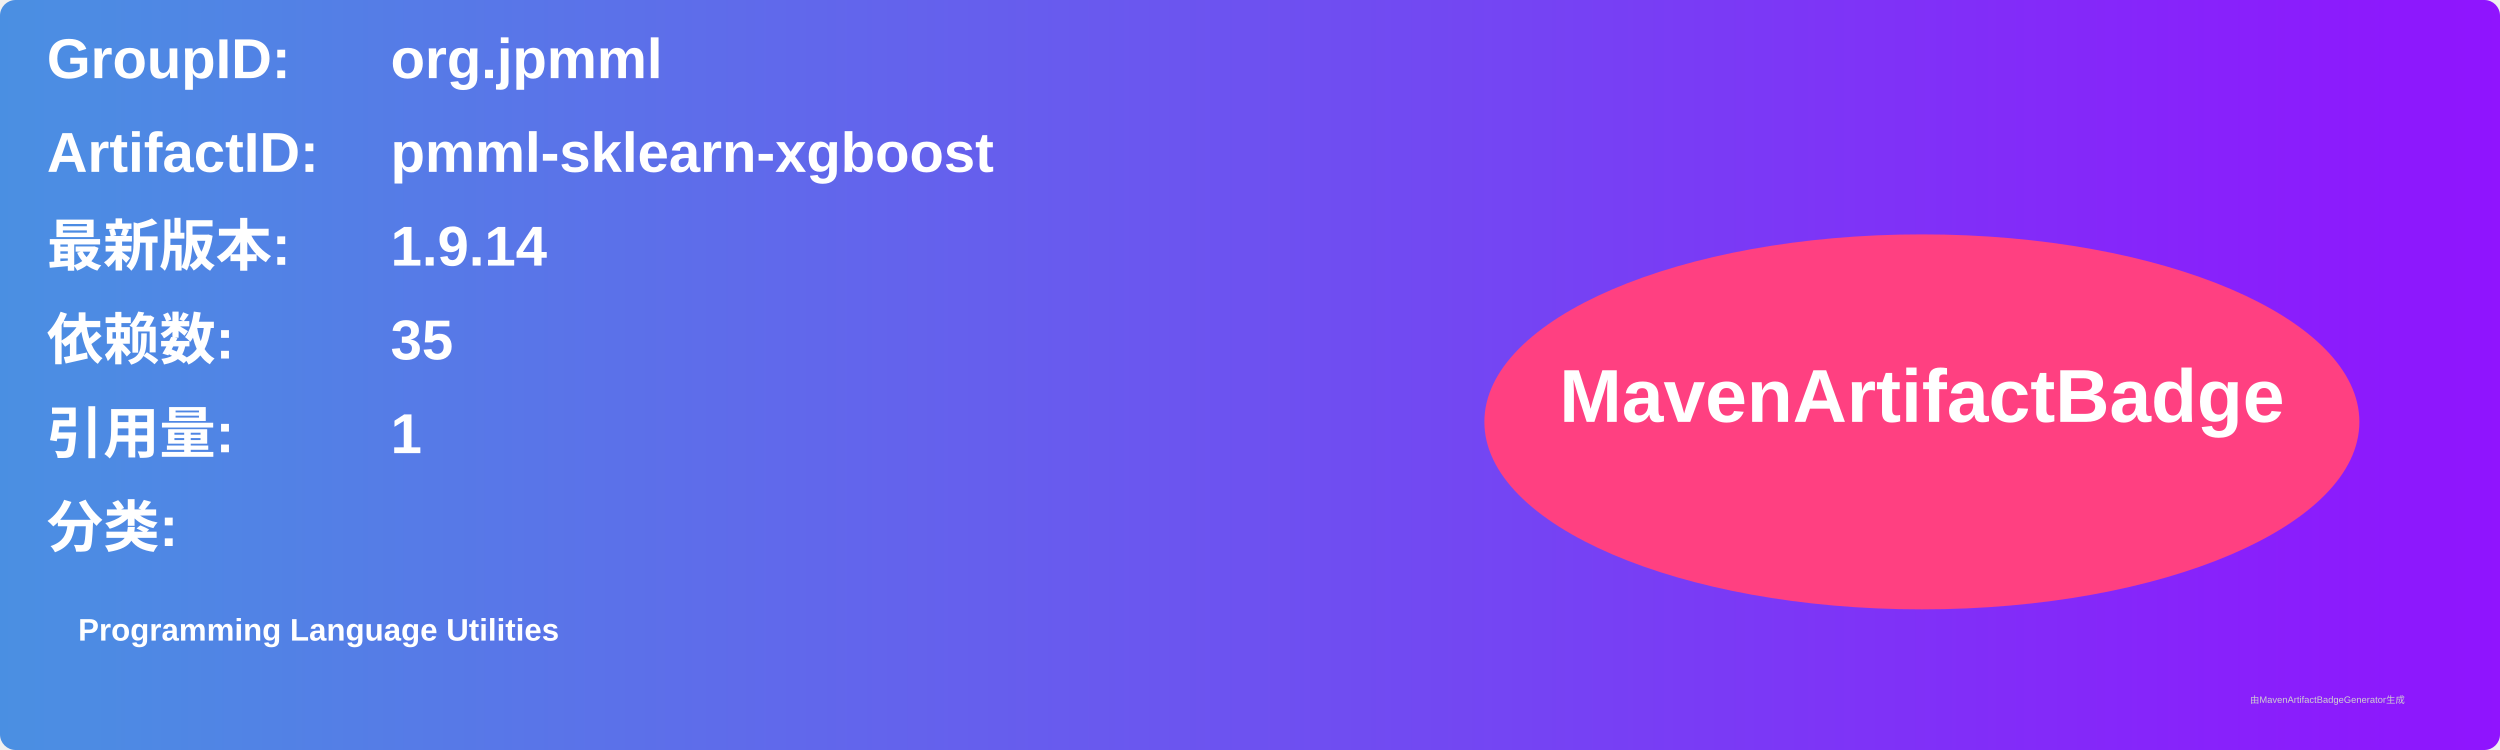
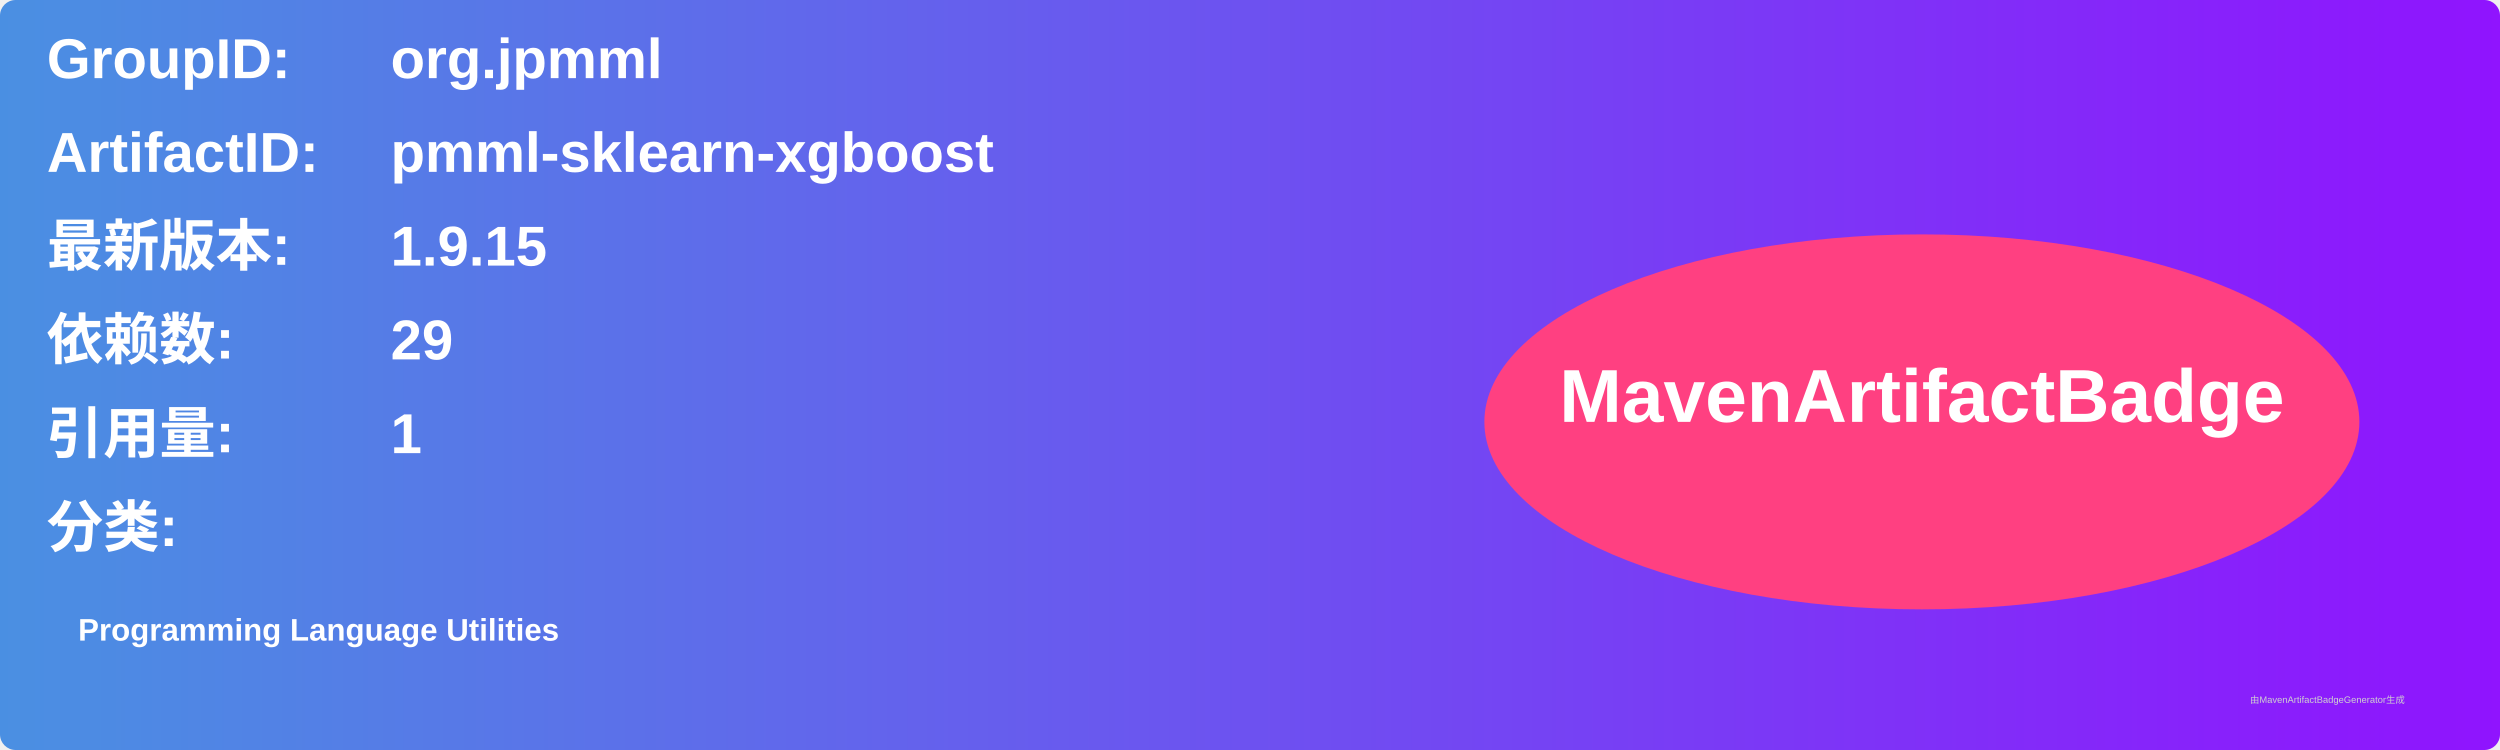
<svg xmlns="http://www.w3.org/2000/svg" width="800" height="240" viewBox="0 0 800 240">
  <linearGradient id="grad" x1="0%" y1="0%" x2="100%" y2="0%">
    <stop offset="0%" stop-color="#4a90e2" />
    <stop offset="100%" stop-color="#9013fe" />
  </linearGradient>
  <rect width="100%" height="100%" rx="5" ry="5" fill="url(#grad)" />
  <g transform="translate(15, 15)">
    <text x="0" y="10" font-family="Arial" font-size="18" fill="white" font-weight="bold" width="260">GroupID:</text>
    <text x="110" y="10" font-family="Arial" font-size="18" fill="white" font-weight="bold" width="460">org.jpmml</text>
    <text x="0" y="40" font-family="Arial" font-size="18" fill="white" font-weight="bold" width="260">ArtifactID:</text>
    <text x="110" y="40" font-family="Arial" font-size="18" fill="white" font-weight="bold" width="460">pmml-sklearn-xgboost</text>
    <text x="0" y="70" font-family="Arial" font-size="18" fill="white" font-weight="bold">最新版本:</text>
    <text x="110" y="70" font-family="Arial" font-size="18" fill="white" font-weight="bold">
-       <tspan font-weight="bold">1.9.14</tspan>
+       <tspan font-weight="bold">1.9.15</tspan>
    </text>
    <text x="0" y="100" font-family="Arial" font-size="18" fill="white" font-weight="bold">依赖数: </text>
    <text x="110" y="100" font-family="Arial" font-size="18" fill="white">
-       <tspan font-weight="bold">35</tspan>
+       <tspan font-weight="bold">29</tspan>
    </text>
    <text x="0" y="130" font-family="Arial" font-size="18" fill="white" font-weight="bold">引用量: </text>
    <text x="110" y="130" font-family="Arial" font-size="18" fill="white">
      <tspan font-weight="bold">1</tspan>
    </text>
    <text x="0" y="160" font-family="Arial" font-size="18" fill="white" font-weight="bold">分类:</text>
    <text x="10" y="190" font-family="Arial" font-size="10" fill="white">
      <tspan font-weight="bold">Programming Language Utilities</tspan>
    </text>
    <ellipse cx="600" cy="120" rx="140" ry="60" fill="#ff4081" />
    <text x="600" y="120" text-anchor="middle" font-family="Arial" font-size="24" fill="white" font-weight="bold">MavenArtifactBadge</text>
  </g>
  <text x="720" y="225" font-family="Arial" font-size="3" fill="#d0d0d0">由MavenArtifactBadgeGenerator生成</text>
</svg>
